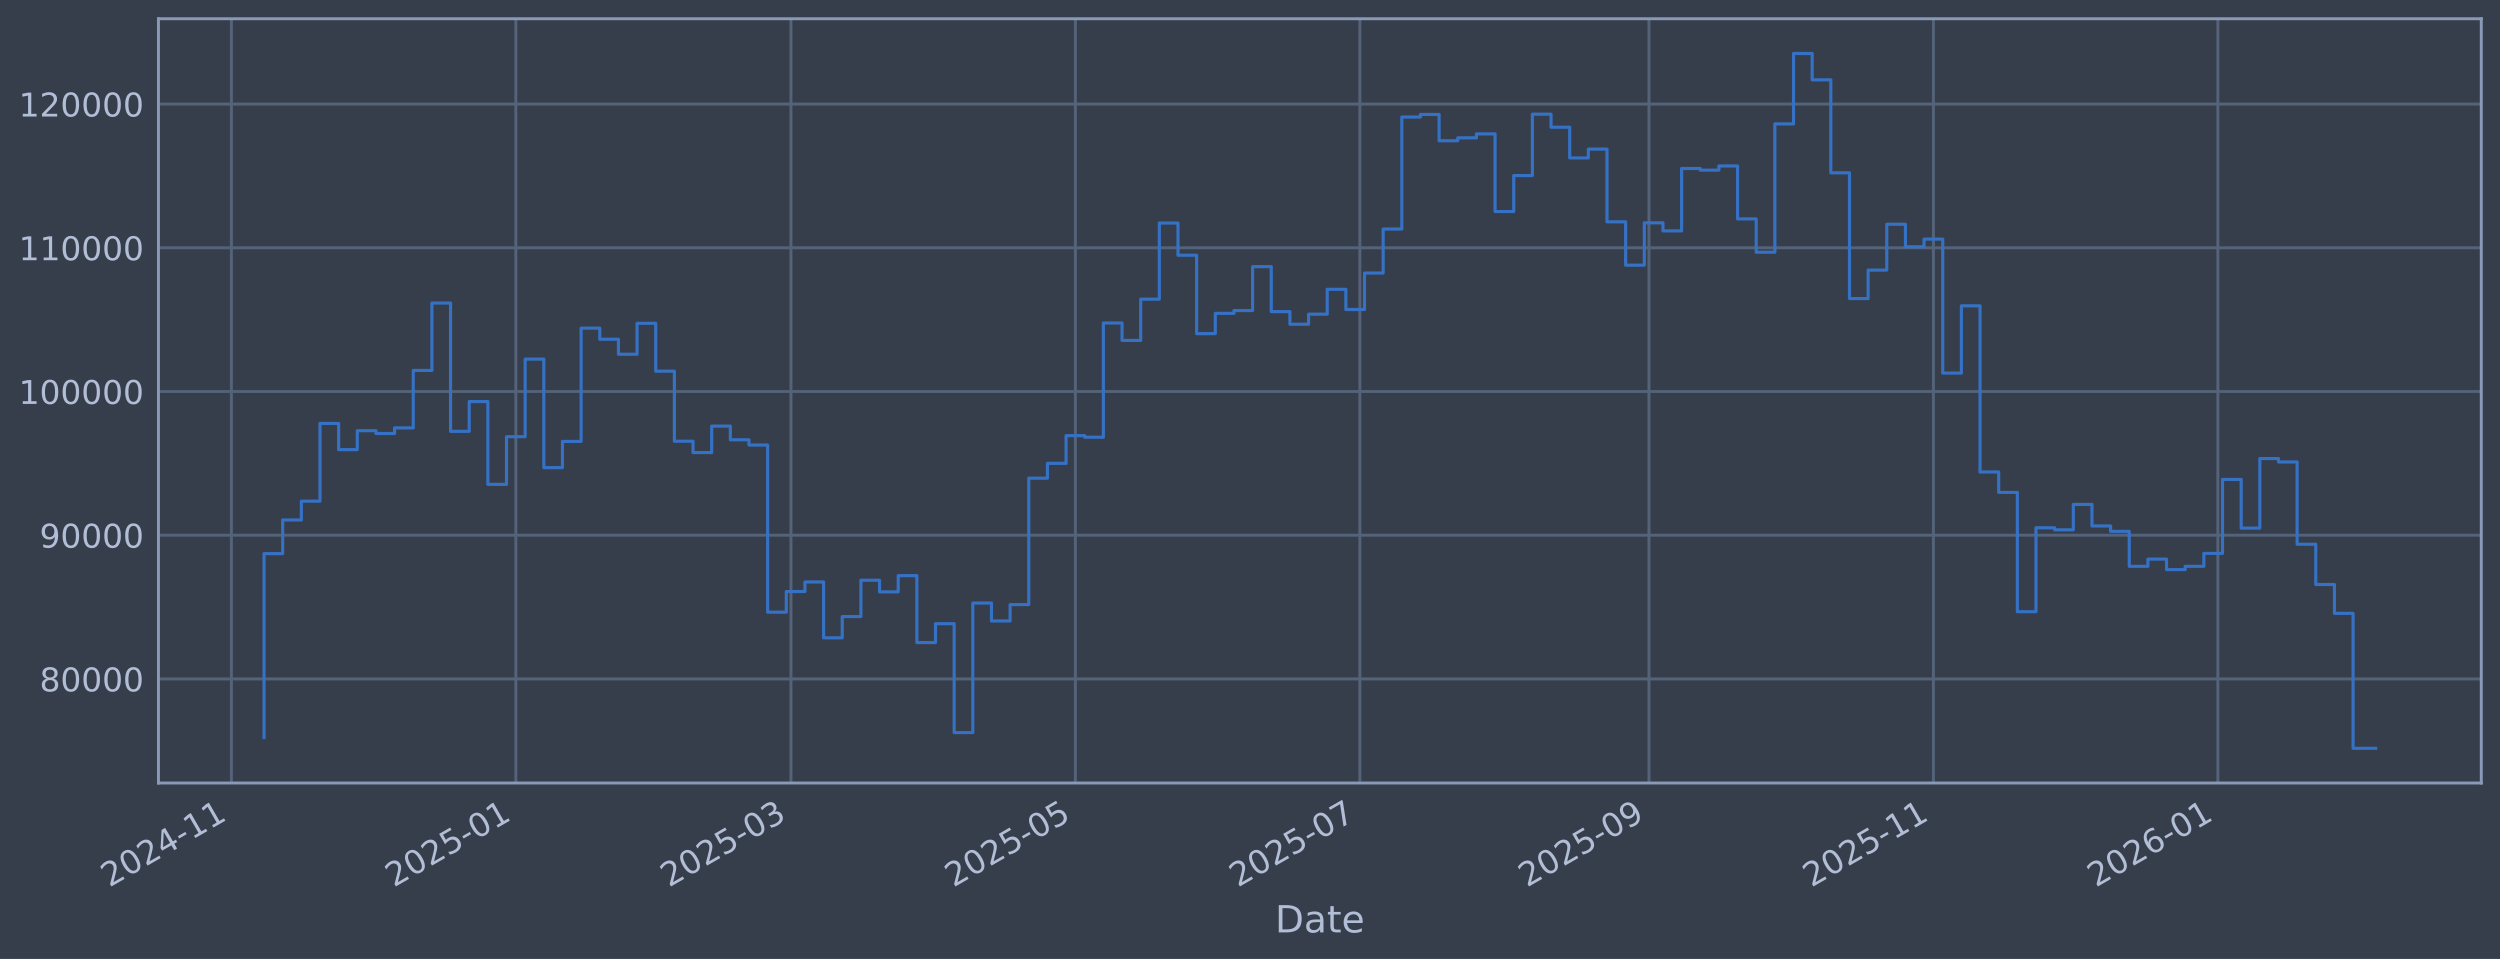
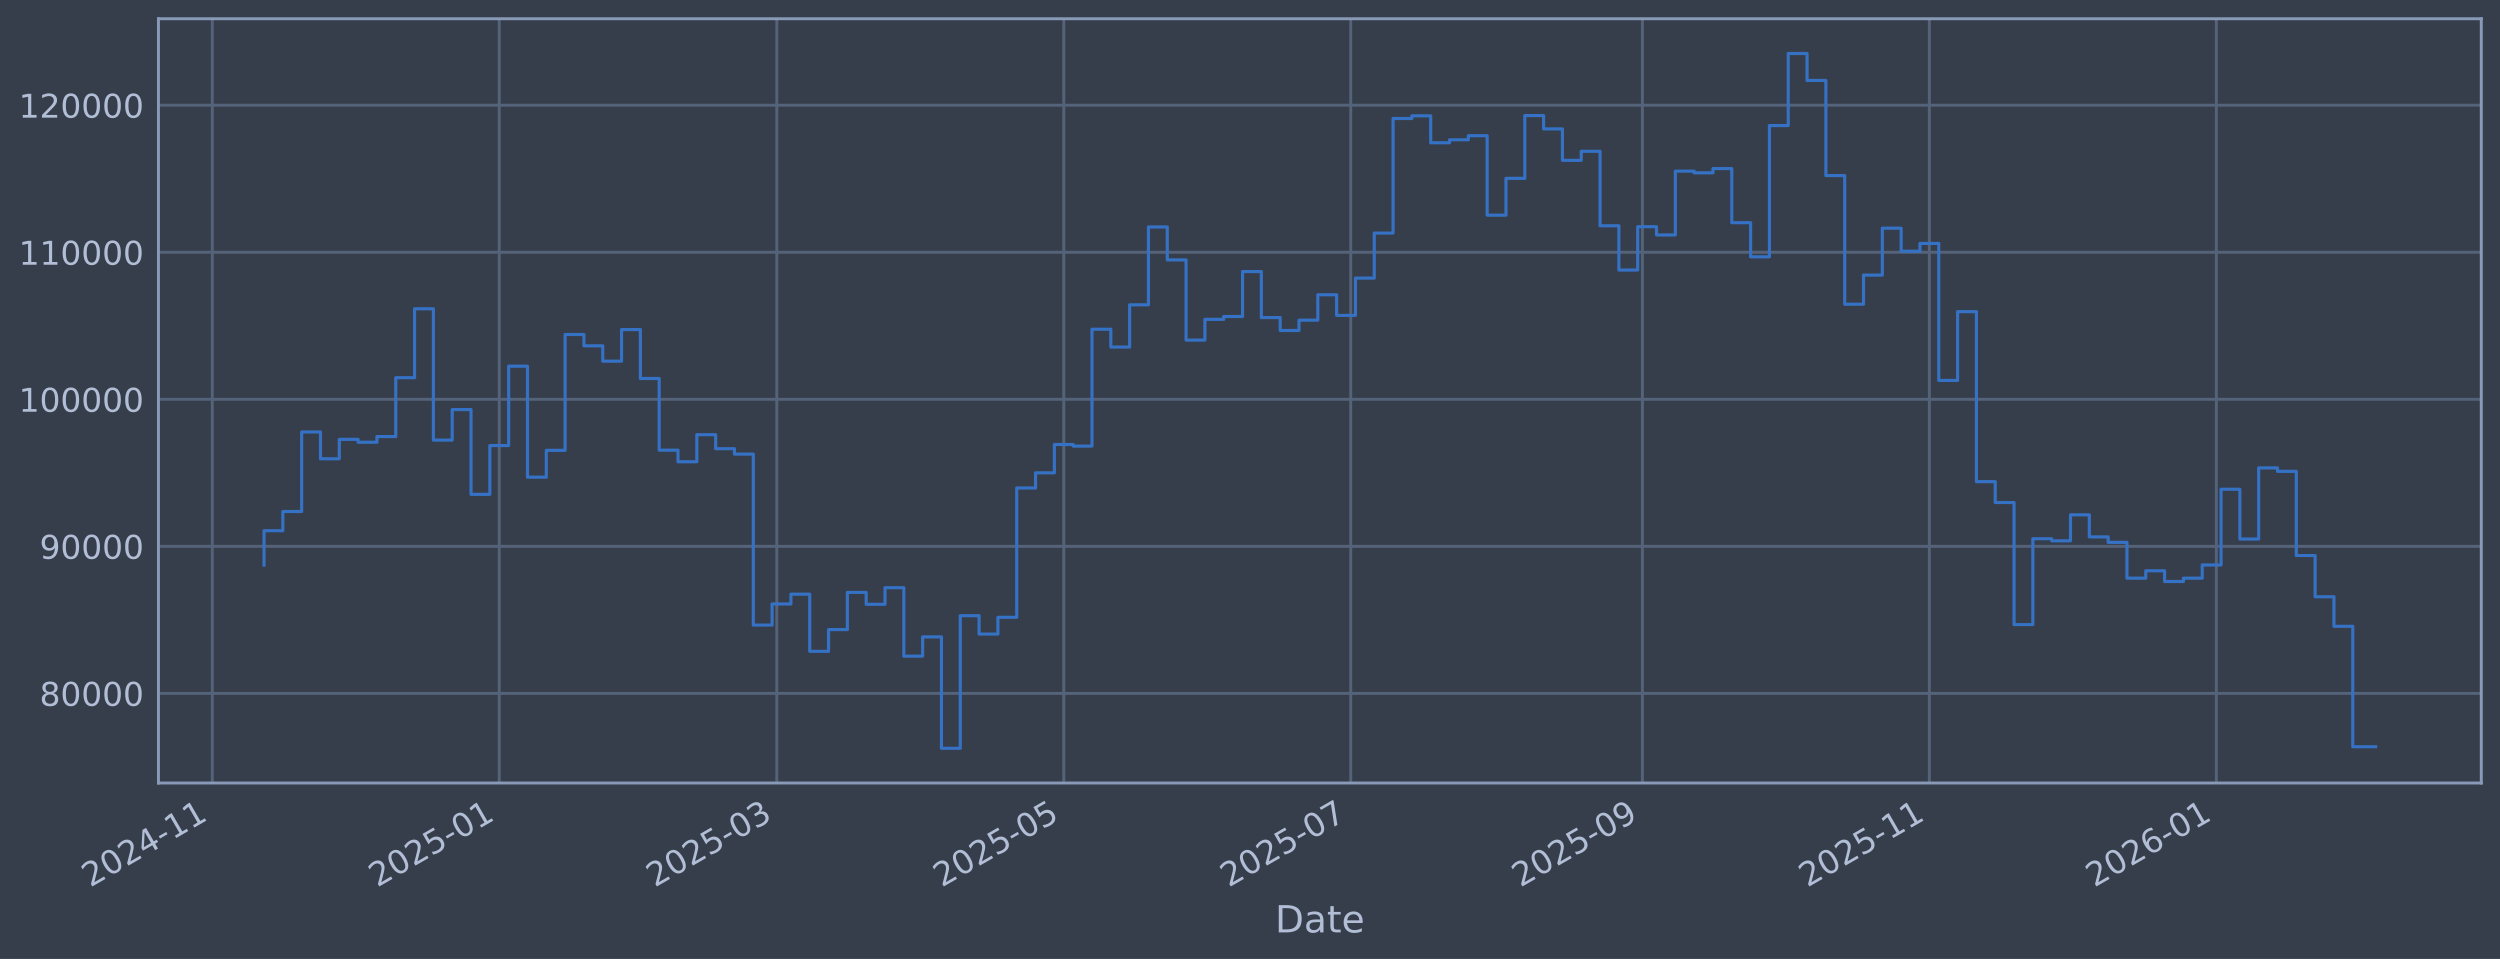
<svg xmlns="http://www.w3.org/2000/svg" xmlns:xlink="http://www.w3.org/1999/xlink" width="960.9pt" height="368.58pt" viewBox="0 0 960.9 368.58" version="1.1">
  <defs>
    <style type="text/css">*{stroke-linejoin: round; stroke-linecap: butt}</style>
  </defs>
  <g id="figure_1">
    <g id="patch_1">
      <path d="M 0 368.58  L 960.9 368.58  L 960.9 0  L 0 0  z " style="fill: #373e4b" />
    </g>
    <g id="axes_1">
      <g id="patch_2">
        <path d="M 60.901 300.96  L 953.701 300.96  L 953.701 7.2  L 60.901 7.2  z " style="fill: #373e4b" />
      </g>
      <g id="matplotlib.axis_1">
        <g id="xtick_1">
          <g id="line2d_1">
-             <path d="M 88.936 300.96  L 88.936 7.2  " clip-path="url(#pe547ceef2f)" style="fill: none; stroke: #546379; stroke-width: 1.12; stroke-linecap: square" />
+             <path d="M 81.593 300.96  L 81.593 7.2  " clip-path="url(#p2571408ade)" style="fill: none; stroke: #546379; stroke-width: 1.12; stroke-linecap: square" />
          </g>
          <g id="line2d_2" />
          <g id="text_1">
-             <g style="fill: #b1bed6" transform="translate(42.03298 341.1745) rotate(-30) scale(0.126 -0.126)">
+             <g style="fill: #b1bed6" transform="translate(34.68923 341.1745) rotate(-30) scale(0.126 -0.126)">
              <defs>
                <path id="DejaVuSans-32" d="M 1228 531  L 3431 531  L 3431 0  L 469 0  L 469 531  Q 828 903 1448 1529  Q 2069 2156 2228 2338  Q 2531 2678 2651 2914  Q 2772 3150 2772 3378  Q 2772 3750 2511 3984  Q 2250 4219 1831 4219  Q 1534 4219 1204 4116  Q 875 4013 500 3803  L 500 4441  Q 881 4594 1212 4672  Q 1544 4750 1819 4750  Q 2544 4750 2975 4387  Q 3406 4025 3406 3419  Q 3406 3131 3298 2873  Q 3191 2616 2906 2266  Q 2828 2175 2409 1742  Q 1991 1309 1228 531  z " transform="scale(0.015625)" />
                <path id="DejaVuSans-30" d="M 2034 4250  Q 1547 4250 1301 3770  Q 1056 3291 1056 2328  Q 1056 1369 1301 889  Q 1547 409 2034 409  Q 2525 409 2770 889  Q 3016 1369 3016 2328  Q 3016 3291 2770 3770  Q 2525 4250 2034 4250  z M 2034 4750  Q 2819 4750 3233 4129  Q 3647 3509 3647 2328  Q 3647 1150 3233 529  Q 2819 -91 2034 -91  Q 1250 -91 836 529  Q 422 1150 422 2328  Q 422 3509 836 4129  Q 1250 4750 2034 4750  z " transform="scale(0.015625)" />
                <path id="DejaVuSans-34" d="M 2419 4116  L 825 1625  L 2419 1625  L 2419 4116  z M 2253 4666  L 3047 4666  L 3047 1625  L 3713 1625  L 3713 1100  L 3047 1100  L 3047 0  L 2419 0  L 2419 1100  L 313 1100  L 313 1709  L 2253 4666  z " transform="scale(0.015625)" />
                <path id="DejaVuSans-2d" d="M 313 2009  L 1997 2009  L 1997 1497  L 313 1497  L 313 2009  z " transform="scale(0.015625)" />
                <path id="DejaVuSans-31" d="M 794 531  L 1825 531  L 1825 4091  L 703 3866  L 703 4441  L 1819 4666  L 2450 4666  L 2450 531  L 3481 531  L 3481 0  L 794 0  L 794 531  z " transform="scale(0.015625)" />
              </defs>
              <use xlink:href="#DejaVuSans-32" />
              <use xlink:href="#DejaVuSans-30" transform="translate(63.62305 0)" />
              <use xlink:href="#DejaVuSans-32" transform="translate(127.2461 0)" />
              <use xlink:href="#DejaVuSans-34" transform="translate(190.8691 0)" />
              <use xlink:href="#DejaVuSans-2d" transform="translate(254.4922 0)" />
              <use xlink:href="#DejaVuSans-31" transform="translate(290.5762 0)" />
              <use xlink:href="#DejaVuSans-31" transform="translate(354.1992 0)" />
            </g>
          </g>
        </g>
        <g id="xtick_2">
          <g id="line2d_3">
-             <path d="M 198.266 300.96  L 198.266 7.2  " clip-path="url(#pe547ceef2f)" style="fill: none; stroke: #546379; stroke-width: 1.12; stroke-linecap: square" />
+             <path d="M 191.891 300.96  L 191.891 7.2  " clip-path="url(#p2571408ade)" style="fill: none; stroke: #546379; stroke-width: 1.12; stroke-linecap: square" />
          </g>
          <g id="line2d_4" />
          <g id="text_2">
-             <g style="fill: #b1bed6" transform="translate(151.363 341.1745) rotate(-30) scale(0.126 -0.126)">
+             <g style="fill: #b1bed6" transform="translate(144.9873 341.1745) rotate(-30) scale(0.126 -0.126)">
              <defs>
                <path id="DejaVuSans-35" d="M 691 4666  L 3169 4666  L 3169 4134  L 1269 4134  L 1269 2991  Q 1406 3038 1543 3061  Q 1681 3084 1819 3084  Q 2600 3084 3056 2656  Q 3513 2228 3513 1497  Q 3513 744 3044 326  Q 2575 -91 1722 -91  Q 1428 -91 1123 -41  Q 819 9 494 109  L 494 744  Q 775 591 1075 516  Q 1375 441 1709 441  Q 2250 441 2565 725  Q 2881 1009 2881 1497  Q 2881 1984 2565 2268  Q 2250 2553 1709 2553  Q 1456 2553 1204 2497  Q 953 2441 691 2322  L 691 4666  z " transform="scale(0.015625)" />
              </defs>
              <use xlink:href="#DejaVuSans-32" />
              <use xlink:href="#DejaVuSans-30" transform="translate(63.62305 0)" />
              <use xlink:href="#DejaVuSans-32" transform="translate(127.2461 0)" />
              <use xlink:href="#DejaVuSans-35" transform="translate(190.8691 0)" />
              <use xlink:href="#DejaVuSans-2d" transform="translate(254.4922 0)" />
              <use xlink:href="#DejaVuSans-30" transform="translate(290.5762 0)" />
              <use xlink:href="#DejaVuSans-31" transform="translate(354.1992 0)" />
            </g>
          </g>
        </g>
        <g id="xtick_3">
          <g id="line2d_5">
-             <path d="M 304.012 300.96  L 304.012 7.2  " clip-path="url(#pe547ceef2f)" style="fill: none; stroke: #546379; stroke-width: 1.12; stroke-linecap: square" />
+             <path d="M 298.572 300.96  L 298.572 7.2  " clip-path="url(#p2571408ade)" style="fill: none; stroke: #546379; stroke-width: 1.12; stroke-linecap: square" />
          </g>
          <g id="line2d_6" />
          <g id="text_3">
-             <g style="fill: #b1bed6" transform="translate(257.1084 341.1745) rotate(-30) scale(0.126 -0.126)">
+             <g style="fill: #b1bed6" transform="translate(251.669 341.1745) rotate(-30) scale(0.126 -0.126)">
              <defs>
                <path id="DejaVuSans-33" d="M 2597 2516  Q 3050 2419 3304 2112  Q 3559 1806 3559 1356  Q 3559 666 3084 287  Q 2609 -91 1734 -91  Q 1441 -91 1130 -33  Q 819 25 488 141  L 488 750  Q 750 597 1062 519  Q 1375 441 1716 441  Q 2309 441 2620 675  Q 2931 909 2931 1356  Q 2931 1769 2642 2001  Q 2353 2234 1838 2234  L 1294 2234  L 1294 2753  L 1863 2753  Q 2328 2753 2575 2939  Q 2822 3125 2822 3475  Q 2822 3834 2567 4026  Q 2313 4219 1838 4219  Q 1578 4219 1281 4162  Q 984 4106 628 3988  L 628 4550  Q 988 4650 1302 4700  Q 1616 4750 1894 4750  Q 2613 4750 3031 4423  Q 3450 4097 3450 3541  Q 3450 3153 3228 2886  Q 3006 2619 2597 2516  z " transform="scale(0.015625)" />
              </defs>
              <use xlink:href="#DejaVuSans-32" />
              <use xlink:href="#DejaVuSans-30" transform="translate(63.62305 0)" />
              <use xlink:href="#DejaVuSans-32" transform="translate(127.2461 0)" />
              <use xlink:href="#DejaVuSans-35" transform="translate(190.8691 0)" />
              <use xlink:href="#DejaVuSans-2d" transform="translate(254.4922 0)" />
              <use xlink:href="#DejaVuSans-30" transform="translate(290.5762 0)" />
              <use xlink:href="#DejaVuSans-33" transform="translate(354.1992 0)" />
            </g>
          </g>
        </g>
        <g id="xtick_4">
          <g id="line2d_7">
-             <path d="M 413.342 300.96  L 413.342 7.2  " clip-path="url(#pe547ceef2f)" style="fill: none; stroke: #546379; stroke-width: 1.12; stroke-linecap: square" />
+             <path d="M 408.87 300.96  L 408.87 7.2  " clip-path="url(#p2571408ade)" style="fill: none; stroke: #546379; stroke-width: 1.12; stroke-linecap: square" />
          </g>
          <g id="line2d_8" />
          <g id="text_4">
-             <g style="fill: #b1bed6" transform="translate(366.4383 341.1745) rotate(-30) scale(0.126 -0.126)">
+             <g style="fill: #b1bed6" transform="translate(361.9671 341.1745) rotate(-30) scale(0.126 -0.126)">
              <use xlink:href="#DejaVuSans-32" />
              <use xlink:href="#DejaVuSans-30" transform="translate(63.62305 0)" />
              <use xlink:href="#DejaVuSans-32" transform="translate(127.2461 0)" />
              <use xlink:href="#DejaVuSans-35" transform="translate(190.8691 0)" />
              <use xlink:href="#DejaVuSans-2d" transform="translate(254.4922 0)" />
              <use xlink:href="#DejaVuSans-30" transform="translate(290.5762 0)" />
              <use xlink:href="#DejaVuSans-35" transform="translate(354.1992 0)" />
            </g>
          </g>
        </g>
        <g id="xtick_5">
          <g id="line2d_9">
-             <path d="M 522.672 300.96  L 522.672 7.2  " clip-path="url(#pe547ceef2f)" style="fill: none; stroke: #546379; stroke-width: 1.12; stroke-linecap: square" />
+             <path d="M 519.168 300.96  L 519.168 7.2  " clip-path="url(#p2571408ade)" style="fill: none; stroke: #546379; stroke-width: 1.12; stroke-linecap: square" />
          </g>
          <g id="line2d_10" />
          <g id="text_5">
-             <g style="fill: #b1bed6" transform="translate(475.7683 341.1745) rotate(-30) scale(0.126 -0.126)">
+             <g style="fill: #b1bed6" transform="translate(472.2651 341.1745) rotate(-30) scale(0.126 -0.126)">
              <defs>
                <path id="DejaVuSans-37" d="M 525 4666  L 3525 4666  L 3525 4397  L 1831 0  L 1172 0  L 2766 4134  L 525 4134  L 525 4666  z " transform="scale(0.015625)" />
              </defs>
              <use xlink:href="#DejaVuSans-32" />
              <use xlink:href="#DejaVuSans-30" transform="translate(63.62305 0)" />
              <use xlink:href="#DejaVuSans-32" transform="translate(127.2461 0)" />
              <use xlink:href="#DejaVuSans-35" transform="translate(190.8691 0)" />
              <use xlink:href="#DejaVuSans-2d" transform="translate(254.4922 0)" />
              <use xlink:href="#DejaVuSans-30" transform="translate(290.5762 0)" />
              <use xlink:href="#DejaVuSans-37" transform="translate(354.1992 0)" />
            </g>
          </g>
        </g>
        <g id="xtick_6">
          <g id="line2d_11">
-             <path d="M 633.794 300.96  L 633.794 7.2  " clip-path="url(#pe547ceef2f)" style="fill: none; stroke: #546379; stroke-width: 1.12; stroke-linecap: square" />
+             <path d="M 631.275 300.96  L 631.275 7.2  " clip-path="url(#p2571408ade)" style="fill: none; stroke: #546379; stroke-width: 1.12; stroke-linecap: square" />
          </g>
          <g id="line2d_12" />
          <g id="text_6">
-             <g style="fill: #b1bed6" transform="translate(586.8906 341.1745) rotate(-30) scale(0.126 -0.126)">
+             <g style="fill: #b1bed6" transform="translate(584.3714 341.1745) rotate(-30) scale(0.126 -0.126)">
              <defs>
                <path id="DejaVuSans-39" d="M 703 97  L 703 672  Q 941 559 1184 500  Q 1428 441 1663 441  Q 2288 441 2617 861  Q 2947 1281 2994 2138  Q 2813 1869 2534 1725  Q 2256 1581 1919 1581  Q 1219 1581 811 2004  Q 403 2428 403 3163  Q 403 3881 828 4315  Q 1253 4750 1959 4750  Q 2769 4750 3195 4129  Q 3622 3509 3622 2328  Q 3622 1225 3098 567  Q 2575 -91 1691 -91  Q 1453 -91 1209 -44  Q 966 3 703 97  z M 1959 2075  Q 2384 2075 2632 2365  Q 2881 2656 2881 3163  Q 2881 3666 2632 3958  Q 2384 4250 1959 4250  Q 1534 4250 1286 3958  Q 1038 3666 1038 3163  Q 1038 2656 1286 2365  Q 1534 2075 1959 2075  z " transform="scale(0.015625)" />
              </defs>
              <use xlink:href="#DejaVuSans-32" />
              <use xlink:href="#DejaVuSans-30" transform="translate(63.62305 0)" />
              <use xlink:href="#DejaVuSans-32" transform="translate(127.2461 0)" />
              <use xlink:href="#DejaVuSans-35" transform="translate(190.8691 0)" />
              <use xlink:href="#DejaVuSans-2d" transform="translate(254.4922 0)" />
              <use xlink:href="#DejaVuSans-30" transform="translate(290.5762 0)" />
              <use xlink:href="#DejaVuSans-39" transform="translate(354.1992 0)" />
            </g>
          </g>
        </g>
        <g id="xtick_7">
          <g id="line2d_13">
-             <path d="M 743.124 300.96  L 743.124 7.2  " clip-path="url(#pe547ceef2f)" style="fill: none; stroke: #546379; stroke-width: 1.12; stroke-linecap: square" />
+             <path d="M 741.573 300.96  L 741.573 7.2  " clip-path="url(#p2571408ade)" style="fill: none; stroke: #546379; stroke-width: 1.12; stroke-linecap: square" />
          </g>
          <g id="line2d_14" />
          <g id="text_7">
-             <g style="fill: #b1bed6" transform="translate(696.2206 341.1745) rotate(-30) scale(0.126 -0.126)">
+             <g style="fill: #b1bed6" transform="translate(694.6694 341.1745) rotate(-30) scale(0.126 -0.126)">
              <use xlink:href="#DejaVuSans-32" />
              <use xlink:href="#DejaVuSans-30" transform="translate(63.62305 0)" />
              <use xlink:href="#DejaVuSans-32" transform="translate(127.2461 0)" />
              <use xlink:href="#DejaVuSans-35" transform="translate(190.8691 0)" />
              <use xlink:href="#DejaVuSans-2d" transform="translate(254.4922 0)" />
              <use xlink:href="#DejaVuSans-31" transform="translate(290.5762 0)" />
              <use xlink:href="#DejaVuSans-31" transform="translate(354.1992 0)" />
            </g>
          </g>
        </g>
        <g id="xtick_8">
          <g id="line2d_15">
-             <path d="M 852.454 300.96  L 852.454 7.2  " clip-path="url(#pe547ceef2f)" style="fill: none; stroke: #546379; stroke-width: 1.12; stroke-linecap: square" />
+             <path d="M 851.871 300.96  L 851.871 7.2  " clip-path="url(#p2571408ade)" style="fill: none; stroke: #546379; stroke-width: 1.12; stroke-linecap: square" />
          </g>
          <g id="line2d_16" />
          <g id="text_8">
-             <g style="fill: #b1bed6" transform="translate(805.5506 341.1745) rotate(-30) scale(0.126 -0.126)">
+             <g style="fill: #b1bed6" transform="translate(804.9675 341.1745) rotate(-30) scale(0.126 -0.126)">
              <defs>
                <path id="DejaVuSans-36" d="M 2113 2584  Q 1688 2584 1439 2293  Q 1191 2003 1191 1497  Q 1191 994 1439 701  Q 1688 409 2113 409  Q 2538 409 2786 701  Q 3034 994 3034 1497  Q 3034 2003 2786 2293  Q 2538 2584 2113 2584  z M 3366 4563  L 3366 3988  Q 3128 4100 2886 4159  Q 2644 4219 2406 4219  Q 1781 4219 1451 3797  Q 1122 3375 1075 2522  Q 1259 2794 1537 2939  Q 1816 3084 2150 3084  Q 2853 3084 3261 2657  Q 3669 2231 3669 1497  Q 3669 778 3244 343  Q 2819 -91 2113 -91  Q 1303 -91 875 529  Q 447 1150 447 2328  Q 447 3434 972 4092  Q 1497 4750 2381 4750  Q 2619 4750 2861 4703  Q 3103 4656 3366 4563  z " transform="scale(0.015625)" />
              </defs>
              <use xlink:href="#DejaVuSans-32" />
              <use xlink:href="#DejaVuSans-30" transform="translate(63.62305 0)" />
              <use xlink:href="#DejaVuSans-32" transform="translate(127.2461 0)" />
              <use xlink:href="#DejaVuSans-36" transform="translate(190.8691 0)" />
              <use xlink:href="#DejaVuSans-2d" transform="translate(254.4922 0)" />
              <use xlink:href="#DejaVuSans-30" transform="translate(290.5762 0)" />
              <use xlink:href="#DejaVuSans-31" transform="translate(354.1992 0)" />
            </g>
          </g>
        </g>
        <g id="text_9">
          <g style="fill: #b1bed6" transform="translate(490.0914 358.3856) scale(0.144 -0.144)">
            <defs>
              <path id="DejaVuSans-44" d="M 1259 4147  L 1259 519  L 2022 519  Q 2988 519 3436 956  Q 3884 1394 3884 2338  Q 3884 3275 3436 3711  Q 2988 4147 2022 4147  L 1259 4147  z M 628 4666  L 1925 4666  Q 3281 4666 3915 4102  Q 4550 3538 4550 2338  Q 4550 1131 3912 565  Q 3275 0 1925 0  L 628 0  L 628 4666  z " transform="scale(0.015625)" />
              <path id="DejaVuSans-61" d="M 2194 1759  Q 1497 1759 1228 1600  Q 959 1441 959 1056  Q 959 750 1161 570  Q 1363 391 1709 391  Q 2188 391 2477 730  Q 2766 1069 2766 1631  L 2766 1759  L 2194 1759  z M 3341 1997  L 3341 0  L 2766 0  L 2766 531  Q 2569 213 2275 61  Q 1981 -91 1556 -91  Q 1019 -91 701 211  Q 384 513 384 1019  Q 384 1609 779 1909  Q 1175 2209 1959 2209  L 2766 2209  L 2766 2266  Q 2766 2663 2505 2880  Q 2244 3097 1772 3097  Q 1472 3097 1187 3025  Q 903 2953 641 2809  L 641 3341  Q 956 3463 1253 3523  Q 1550 3584 1831 3584  Q 2591 3584 2966 3190  Q 3341 2797 3341 1997  z " transform="scale(0.015625)" />
              <path id="DejaVuSans-74" d="M 1172 4494  L 1172 3500  L 2356 3500  L 2356 3053  L 1172 3053  L 1172 1153  Q 1172 725 1289 603  Q 1406 481 1766 481  L 2356 481  L 2356 0  L 1766 0  Q 1100 0 847 248  Q 594 497 594 1153  L 594 3053  L 172 3053  L 172 3500  L 594 3500  L 594 4494  L 1172 4494  z " transform="scale(0.015625)" />
              <path id="DejaVuSans-65" d="M 3597 1894  L 3597 1613  L 953 1613  Q 991 1019 1311 708  Q 1631 397 2203 397  Q 2534 397 2845 478  Q 3156 559 3463 722  L 3463 178  Q 3153 47 2828 -22  Q 2503 -91 2169 -91  Q 1331 -91 842 396  Q 353 884 353 1716  Q 353 2575 817 3079  Q 1281 3584 2069 3584  Q 2775 3584 3186 3129  Q 3597 2675 3597 1894  z M 3022 2063  Q 3016 2534 2758 2815  Q 2500 3097 2075 3097  Q 1594 3097 1305 2825  Q 1016 2553 972 2059  L 3022 2063  z " transform="scale(0.015625)" />
            </defs>
            <use xlink:href="#DejaVuSans-44" />
            <use xlink:href="#DejaVuSans-61" transform="translate(77.00195 0)" />
            <use xlink:href="#DejaVuSans-74" transform="translate(138.2812 0)" />
            <use xlink:href="#DejaVuSans-65" transform="translate(177.4902 0)" />
          </g>
        </g>
      </g>
      <g id="matplotlib.axis_2">
        <g id="ytick_1">
          <g id="line2d_17">
-             <path d="M 60.901 260.957  L 953.701 260.957  " clip-path="url(#pe547ceef2f)" style="fill: none; stroke: #546379; stroke-width: 1.12; stroke-linecap: square" />
+             <path d="M 60.901 266.507  L 953.701 266.507  " clip-path="url(#p2571408ade)" style="fill: none; stroke: #546379; stroke-width: 1.12; stroke-linecap: square" />
          </g>
          <g id="line2d_18" />
          <g id="text_10">
-             <g style="fill: #b1bed6" transform="translate(15.21675 265.7445) scale(0.126 -0.126)">
+             <g style="fill: #b1bed6" transform="translate(15.21675 271.2944) scale(0.126 -0.126)">
              <defs>
                <path id="DejaVuSans-38" d="M 2034 2216  Q 1584 2216 1326 1975  Q 1069 1734 1069 1313  Q 1069 891 1326 650  Q 1584 409 2034 409  Q 2484 409 2743 651  Q 3003 894 3003 1313  Q 3003 1734 2745 1975  Q 2488 2216 2034 2216  z M 1403 2484  Q 997 2584 770 2862  Q 544 3141 544 3541  Q 544 4100 942 4425  Q 1341 4750 2034 4750  Q 2731 4750 3128 4425  Q 3525 4100 3525 3541  Q 3525 3141 3298 2862  Q 3072 2584 2669 2484  Q 3125 2378 3379 2068  Q 3634 1759 3634 1313  Q 3634 634 3220 271  Q 2806 -91 2034 -91  Q 1263 -91 848 271  Q 434 634 434 1313  Q 434 1759 690 2068  Q 947 2378 1403 2484  z M 1172 3481  Q 1172 3119 1398 2916  Q 1625 2713 2034 2713  Q 2441 2713 2670 2916  Q 2900 3119 2900 3481  Q 2900 3844 2670 4047  Q 2441 4250 2034 4250  Q 1625 4250 1398 4047  Q 1172 3844 1172 3481  z " transform="scale(0.015625)" />
              </defs>
              <use xlink:href="#DejaVuSans-38" />
              <use xlink:href="#DejaVuSans-30" transform="translate(63.62305 0)" />
              <use xlink:href="#DejaVuSans-30" transform="translate(127.2461 0)" />
              <use xlink:href="#DejaVuSans-30" transform="translate(190.8691 0)" />
              <use xlink:href="#DejaVuSans-30" transform="translate(254.4922 0)" />
            </g>
          </g>
        </g>
        <g id="ytick_2">
          <g id="line2d_19">
-             <path d="M 60.901 205.717  L 953.701 205.717  " clip-path="url(#pe547ceef2f)" style="fill: none; stroke: #546379; stroke-width: 1.12; stroke-linecap: square" />
+             <path d="M 60.901 209.991  L 953.701 209.991  " clip-path="url(#p2571408ade)" style="fill: none; stroke: #546379; stroke-width: 1.12; stroke-linecap: square" />
          </g>
          <g id="line2d_20" />
          <g id="text_11">
-             <g style="fill: #b1bed6" transform="translate(15.21675 210.5037) scale(0.126 -0.126)">
+             <g style="fill: #b1bed6" transform="translate(15.21675 214.7784) scale(0.126 -0.126)">
              <use xlink:href="#DejaVuSans-39" />
              <use xlink:href="#DejaVuSans-30" transform="translate(63.62305 0)" />
              <use xlink:href="#DejaVuSans-30" transform="translate(127.2461 0)" />
              <use xlink:href="#DejaVuSans-30" transform="translate(190.8691 0)" />
              <use xlink:href="#DejaVuSans-30" transform="translate(254.4922 0)" />
            </g>
          </g>
        </g>
        <g id="ytick_3">
          <g id="line2d_21">
-             <path d="M 60.901 150.476  L 953.701 150.476  " clip-path="url(#pe547ceef2f)" style="fill: none; stroke: #546379; stroke-width: 1.12; stroke-linecap: square" />
+             <path d="M 60.901 153.475  L 953.701 153.475  " clip-path="url(#p2571408ade)" style="fill: none; stroke: #546379; stroke-width: 1.12; stroke-linecap: square" />
          </g>
          <g id="line2d_22" />
          <g id="text_12">
-             <g style="fill: #b1bed6" transform="translate(7.2 155.263) scale(0.126 -0.126)">
+             <g style="fill: #b1bed6" transform="translate(7.2 158.2624) scale(0.126 -0.126)">
              <use xlink:href="#DejaVuSans-31" />
              <use xlink:href="#DejaVuSans-30" transform="translate(63.62305 0)" />
              <use xlink:href="#DejaVuSans-30" transform="translate(127.2461 0)" />
              <use xlink:href="#DejaVuSans-30" transform="translate(190.8691 0)" />
              <use xlink:href="#DejaVuSans-30" transform="translate(254.4922 0)" />
              <use xlink:href="#DejaVuSans-30" transform="translate(318.1152 0)" />
            </g>
          </g>
        </g>
        <g id="ytick_4">
          <g id="line2d_23">
-             <path d="M 60.901 95.235  L 953.701 95.235  " clip-path="url(#pe547ceef2f)" style="fill: none; stroke: #546379; stroke-width: 1.12; stroke-linecap: square" />
+             <path d="M 60.901 96.959  L 953.701 96.959  " clip-path="url(#p2571408ade)" style="fill: none; stroke: #546379; stroke-width: 1.12; stroke-linecap: square" />
          </g>
          <g id="line2d_24" />
          <g id="text_13">
-             <g style="fill: #b1bed6" transform="translate(7.2 100.0223) scale(0.126 -0.126)">
+             <g style="fill: #b1bed6" transform="translate(7.2 101.7464) scale(0.126 -0.126)">
              <use xlink:href="#DejaVuSans-31" />
              <use xlink:href="#DejaVuSans-31" transform="translate(63.62305 0)" />
              <use xlink:href="#DejaVuSans-30" transform="translate(127.2461 0)" />
              <use xlink:href="#DejaVuSans-30" transform="translate(190.8691 0)" />
              <use xlink:href="#DejaVuSans-30" transform="translate(254.4922 0)" />
              <use xlink:href="#DejaVuSans-30" transform="translate(318.1152 0)" />
            </g>
          </g>
        </g>
        <g id="ytick_5">
          <g id="line2d_25">
-             <path d="M 60.901 39.995  L 953.701 39.995  " clip-path="url(#pe547ceef2f)" style="fill: none; stroke: #546379; stroke-width: 1.12; stroke-linecap: square" />
+             <path d="M 60.901 40.443  L 953.701 40.443  " clip-path="url(#p2571408ade)" style="fill: none; stroke: #546379; stroke-width: 1.12; stroke-linecap: square" />
          </g>
          <g id="line2d_26" />
          <g id="text_14">
-             <g style="fill: #b1bed6" transform="translate(7.2 44.78155) scale(0.126 -0.126)">
+             <g style="fill: #b1bed6" transform="translate(7.2 45.23038) scale(0.126 -0.126)">
              <use xlink:href="#DejaVuSans-31" />
              <use xlink:href="#DejaVuSans-32" transform="translate(63.62305 0)" />
              <use xlink:href="#DejaVuSans-30" transform="translate(127.2461 0)" />
              <use xlink:href="#DejaVuSans-30" transform="translate(190.8691 0)" />
              <use xlink:href="#DejaVuSans-30" transform="translate(254.4922 0)" />
              <use xlink:href="#DejaVuSans-30" transform="translate(318.1152 0)" />
            </g>
          </g>
        </g>
      </g>
      <g id="line2d_27">
-         <path d="M 101.482 283.461  L 101.482 212.789  L 108.651 212.789  L 108.651 199.843  L 115.821 199.843  L 115.821 192.628  L 122.99 192.628  L 122.99 162.756  L 130.159 162.756  L 130.159 172.81  L 137.328 172.81  L 137.328 165.537  L 144.497 165.537  L 144.497 166.609  L 151.667 166.609  L 151.667 164.476  L 158.836 164.476  L 158.836 142.369  L 166.005 142.369  L 166.005 116.47  L 173.174 116.47  L 173.174 165.797  L 180.343 165.797  L 180.343 154.342  L 187.512 154.342  L 187.512 186.181  L 194.682 186.181  L 194.682 167.857  L 201.851 167.857  L 201.851 138.029  L 209.02 138.029  L 209.02 179.739  L 216.189 179.739  L 216.189 169.66  L 223.358 169.66  L 223.358 126.121  L 230.528 126.121  L 230.528 130.385  L 237.697 130.385  L 237.697 136.154  L 244.866 136.154  L 244.866 124.27  L 252.035 124.27  L 252.035 142.661  L 259.204 142.661  L 259.204 169.585  L 266.373 169.585  L 266.373 173.942  L 273.543 173.942  L 273.543 163.769  L 280.712 163.769  L 280.712 169.021  L 287.881 169.021  L 287.881 171.054  L 295.05 171.054  L 295.05 235.293  L 302.219 235.293  L 302.219 227.361  L 309.389 227.361  L 309.389 223.695  L 316.558 223.695  L 316.558 245.162  L 323.727 245.162  L 323.727 236.985  L 330.896 236.985  L 330.896 223.02  L 338.065 223.02  L 338.065 227.498  L 345.234 227.498  L 345.234 221.252  L 352.404 221.252  L 352.404 246.975  L 359.573 246.975  L 359.573 239.734  L 366.742 239.734  L 366.742 281.581  L 373.911 281.581  L 373.911 231.772  L 381.08 231.772  L 381.08 238.676  L 388.249 238.676  L 388.249 232.383  L 395.419 232.383  L 395.419 183.782  L 402.588 183.782  L 402.588 178.106  L 409.757 178.106  L 409.757 167.451  L 416.926 167.451  L 416.926 168.051  L 424.095 168.051  L 424.095 124.147  L 431.265 124.147  L 431.265 130.853  L 438.434 130.853  L 438.434 114.985  L 445.603 114.985  L 445.603 85.722  L 452.772 85.722  L 452.772 98.1  L 459.941 98.1  L 459.941 128.227  L 467.11 128.227  L 467.11 120.456  L 474.28 120.456  L 474.28 119.359  L 481.449 119.359  L 481.449 102.48  L 488.618 102.48  L 488.618 119.769  L 495.787 119.769  L 495.787 124.621  L 502.956 124.621  L 502.956 120.755  L 510.126 120.755  L 510.126 111.198  L 517.295 111.198  L 517.295 118.957  L 524.464 118.957  L 524.464 104.94  L 531.633 104.94  L 531.633 88.025  L 538.802 88.025  L 538.802 44.992  L 545.971 44.992  L 545.971 43.989  L 553.141 43.989  L 553.141 54.099  L 560.31 54.099  L 560.31 52.985  L 567.479 52.985  L 567.479 51.454  L 574.648 51.454  L 574.648 81.305  L 581.817 81.305  L 581.817 67.48  L 588.987 67.48  L 588.987 43.887  L 596.156 43.887  L 596.156 48.9  L 603.325 48.9  L 603.325 60.704  L 610.494 60.704  L 610.494 57.302  L 617.663 57.302  L 617.663 85.273  L 624.832 85.273  L 624.832 101.915  L 632.002 101.915  L 632.002 85.637  L 639.171 85.637  L 639.171 88.742  L 646.34 88.742  L 646.34 64.755  L 653.509 64.755  L 653.509 65.392  L 660.678 65.392  L 660.678 63.796  L 667.847 63.796  L 667.847 84.13  L 675.017 84.13  L 675.017 96.954  L 682.186 96.954  L 682.186 47.63  L 689.355 47.63  L 689.355 20.553  L 696.524 20.553  L 696.524 30.69  L 703.693 30.69  L 703.693 66.419  L 710.863 66.419  L 710.863 114.757  L 718.032 114.757  L 718.032 103.808  L 725.201 103.808  L 725.201 86.189  L 732.37 86.189  L 732.37 94.857  L 739.539 94.857  L 739.539 91.91  L 746.708 91.91  L 746.708 143.391  L 753.878 143.391  L 753.878 117.54  L 761.047 117.54  L 761.047 181.415  L 768.216 181.415  L 768.216 189.26  L 775.385 189.26  L 775.385 235.118  L 782.554 235.118  L 782.554 202.858  L 789.724 202.858  L 789.724 203.637  L 796.893 203.637  L 796.893 193.884  L 804.062 193.884  L 804.062 202.162  L 811.231 202.162  L 811.231 204.227  L 818.4 204.227  L 818.4 217.674  L 825.569 217.674  L 825.569 214.901  L 832.739 214.901  L 832.739 218.932  L 839.908 218.932  L 839.908 217.676  L 847.077 217.676  L 847.077 212.705  L 854.246 212.705  L 854.246 184.27  L 861.415 184.27  L 861.415 202.979  L 868.585 202.979  L 868.585 176.252  L 875.754 176.252  L 875.754 177.556  L 882.923 177.556  L 882.923 209.171  L 890.092 209.171  L 890.092 224.659  L 897.261 224.659  L 897.261 235.749  L 904.43 235.749  L 904.43 287.607  L 913.119 287.607  L 913.119 287.607  " clip-path="url(#pe547ceef2f)" style="fill: none; stroke: #3572c6; stroke-width: 1.2; stroke-linecap: square" />
+         <path d="M 101.482 217.227  L 101.482 203.982  L 108.715 203.982  L 108.715 196.6  L 115.948 196.6  L 115.948 166.039  L 123.18 166.039  L 123.18 176.325  L 130.413 176.325  L 130.413 168.884  L 137.646 168.884  L 137.646 169.981  L 144.878 169.981  L 144.878 167.799  L 152.111 167.799  L 152.111 145.181  L 159.344 145.181  L 159.344 118.684  L 166.576 118.684  L 166.576 169.15  L 173.809 169.15  L 173.809 157.431  L 181.042 157.431  L 181.042 190.005  L 188.274 190.005  L 188.274 171.257  L 195.507 171.257  L 195.507 140.741  L 202.74 140.741  L 202.74 183.414  L 209.972 183.414  L 209.972 173.103  L 217.205 173.103  L 217.205 128.558  L 224.438 128.558  L 224.438 132.92  L 231.67 132.92  L 231.67 138.823  L 238.903 138.823  L 238.903 126.664  L 246.136 126.664  L 246.136 145.48  L 253.368 145.48  L 253.368 173.026  L 260.601 173.026  L 260.601 177.483  L 267.833 177.483  L 267.833 167.075  L 275.066 167.075  L 275.066 172.449  L 282.299 172.449  L 282.299 174.529  L 289.531 174.529  L 289.531 240.251  L 296.764 240.251  L 296.764 232.136  L 303.997 232.136  L 303.997 228.384  L 311.229 228.384  L 311.229 250.348  L 318.462 250.348  L 318.462 241.982  L 325.695 241.982  L 325.695 227.695  L 332.927 227.695  L 332.927 232.275  L 340.16 232.275  L 340.16 225.885  L 347.393 225.885  L 347.393 252.202  L 354.625 252.202  L 354.625 244.794  L 361.858 244.794  L 361.858 287.607  L 369.091 287.607  L 369.091 236.648  L 376.323 236.648  L 376.323 243.711  L 383.556 243.711  L 383.556 237.274  L 390.789 237.274  L 390.789 187.55  L 398.021 187.55  L 398.021 181.744  L 405.254 181.744  L 405.254 170.843  L 412.487 170.843  L 412.487 171.457  L 419.719 171.457  L 419.719 126.538  L 426.952 126.538  L 426.952 133.4  L 434.185 133.4  L 434.185 117.165  L 441.417 117.165  L 441.417 87.226  L 448.65 87.226  L 448.65 99.891  L 455.883 99.891  L 455.883 130.713  L 463.115 130.713  L 463.115 122.762  L 470.348 122.762  L 470.348 121.64  L 477.581 121.64  L 477.581 104.371  L 484.813 104.371  L 484.813 122.06  L 492.046 122.06  L 492.046 127.024  L 499.279 127.024  L 499.279 123.068  L 506.511 123.068  L 506.511 113.291  L 513.744 113.291  L 513.744 121.228  L 520.977 121.228  L 520.977 106.889  L 528.209 106.889  L 528.209 89.583  L 535.442 89.583  L 535.442 45.556  L 542.675 45.556  L 542.675 44.53  L 549.907 44.53  L 549.907 54.873  L 557.14 54.873  L 557.14 53.734  L 564.373 53.734  L 564.373 52.167  L 571.605 52.167  L 571.605 82.708  L 578.838 82.708  L 578.838 68.563  L 586.071 68.563  L 586.071 44.425  L 593.303 44.425  L 593.303 49.554  L 600.536 49.554  L 600.536 61.631  L 607.768 61.631  L 607.768 58.15  L 615.001 58.15  L 615.001 86.767  L 622.234 86.767  L 622.234 103.793  L 629.466 103.793  L 629.466 87.139  L 636.699 87.139  L 636.699 90.316  L 643.932 90.316  L 643.932 65.776  L 651.164 65.776  L 651.164 66.427  L 658.397 66.427  L 658.397 64.794  L 665.63 64.794  L 665.63 85.598  L 672.862 85.598  L 672.862 98.718  L 680.095 98.718  L 680.095 48.256  L 687.328 48.256  L 687.328 20.553  L 694.56 20.553  L 694.56 30.924  L 701.793 30.924  L 701.793 67.478  L 709.026 67.478  L 709.026 116.932  L 716.258 116.932  L 716.258 105.73  L 723.491 105.73  L 723.491 87.704  L 730.724 87.704  L 730.724 96.572  L 737.956 96.572  L 737.956 93.557  L 745.189 93.557  L 745.189 146.227  L 752.422 146.227  L 752.422 119.779  L 759.654 119.779  L 759.654 185.129  L 766.887 185.129  L 766.887 193.155  L 774.12 193.155  L 774.12 240.071  L 781.352 240.071  L 781.352 207.066  L 788.585 207.066  L 788.585 207.864  L 795.818 207.864  L 795.818 197.886  L 803.05 197.886  L 803.05 206.354  L 810.283 206.354  L 810.283 208.468  L 817.516 208.468  L 817.516 222.225  L 824.748 222.225  L 824.748 219.388  L 831.981 219.388  L 831.981 223.511  L 839.214 223.511  L 839.214 222.226  L 846.446 222.226  L 846.446 217.141  L 853.679 217.141  L 853.679 188.05  L 860.912 188.05  L 860.912 207.19  L 868.144 207.19  L 868.144 179.847  L 875.377 179.847  L 875.377 181.18  L 882.61 181.18  L 882.61 213.525  L 889.842 213.525  L 889.842 229.371  L 897.075 229.371  L 897.075 240.717  L 904.308 240.717  L 904.308 287.013  L 913.119 287.013  L 913.119 287.013  " clip-path="url(#p2571408ade)" style="fill: none; stroke: #3572c6; stroke-width: 1.2; stroke-linecap: square" />
      </g>
      <g id="patch_3">
        <path d="M 60.901 300.96  L 60.901 7.2  " style="fill: none; stroke: #899ab8; stroke-width: 1.12; stroke-linejoin: miter; stroke-linecap: square" />
      </g>
      <g id="patch_4">
        <path d="M 953.701 300.96  L 953.701 7.2  " style="fill: none; stroke: #899ab8; stroke-width: 1.12; stroke-linejoin: miter; stroke-linecap: square" />
      </g>
      <g id="patch_5">
        <path d="M 60.901 300.96  L 953.701 300.96  " style="fill: none; stroke: #899ab8; stroke-width: 1.12; stroke-linejoin: miter; stroke-linecap: square" />
      </g>
      <g id="patch_6">
        <path d="M 60.901 7.2  L 953.701 7.2  " style="fill: none; stroke: #899ab8; stroke-width: 1.12; stroke-linejoin: miter; stroke-linecap: square" />
      </g>
    </g>
  </g>
  <defs>
-     <clipPath id="pe547ceef2f">
+     <clipPath id="p2571408ade">
      <rect x="60.901" y="7.2" width="892.8" height="293.76" />
    </clipPath>
  </defs>
</svg>
